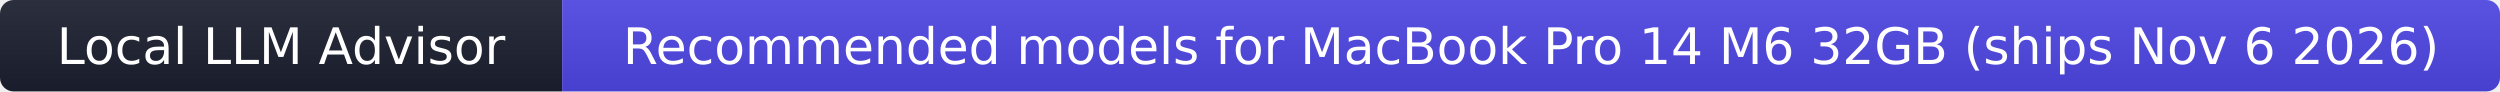
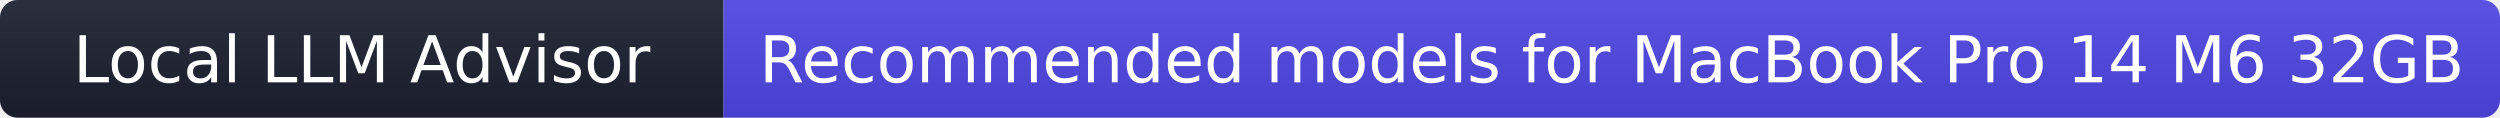
- <svg xmlns="http://www.w3.org/2000/svg" width="547" height="20" role="img" aria-label="Recommended models for MacBook Pro 14 M6 32GB (ships Nov 6 2026) — Local LLM Advisor">
+ <svg xmlns="http://www.w3.org/2000/svg" width="425" height="20" role="img" aria-label="Recommended models for MacBook Pro 14 M6 32GB — Local LLM Advisor">
  <linearGradient id="s" x2="0" y2="100%">
    <stop offset="0" stop-color="#bbb" stop-opacity=".1" />
    <stop offset="1" stop-opacity=".1" />
  </linearGradient>
  <clipPath id="r">
-     <rect width="547" height="20" rx="3" fill="#fff" />
+     <rect width="425" height="20" rx="3" fill="#fff" />
  </clipPath>
  <g clip-path="url(#r)">
    <rect width="123" height="20" fill="#1c2030" />
-     <rect x="123" width="424" height="20" fill="#4f46e5" />
-     <rect width="547" height="20" fill="url(#s)" />
+     <rect x="123" width="302" height="20" fill="#4f46e5" />
+     <rect width="425" height="20" fill="url(#s)" />
  </g>
  <g fill="#fff" text-anchor="middle" font-family="Verdana,Geneva,DejaVu Sans,sans-serif" font-size="11">
    <text x="61.5" y="14">Local LLM Advisor</text>
-     <text x="335" y="14">Recommended models for MacBook Pro 14 M6 32GB (ships Nov 6 2026)</text>
+     <text x="274" y="14">Recommended models for MacBook Pro 14 M6 32GB</text>
  </g>
</svg>
